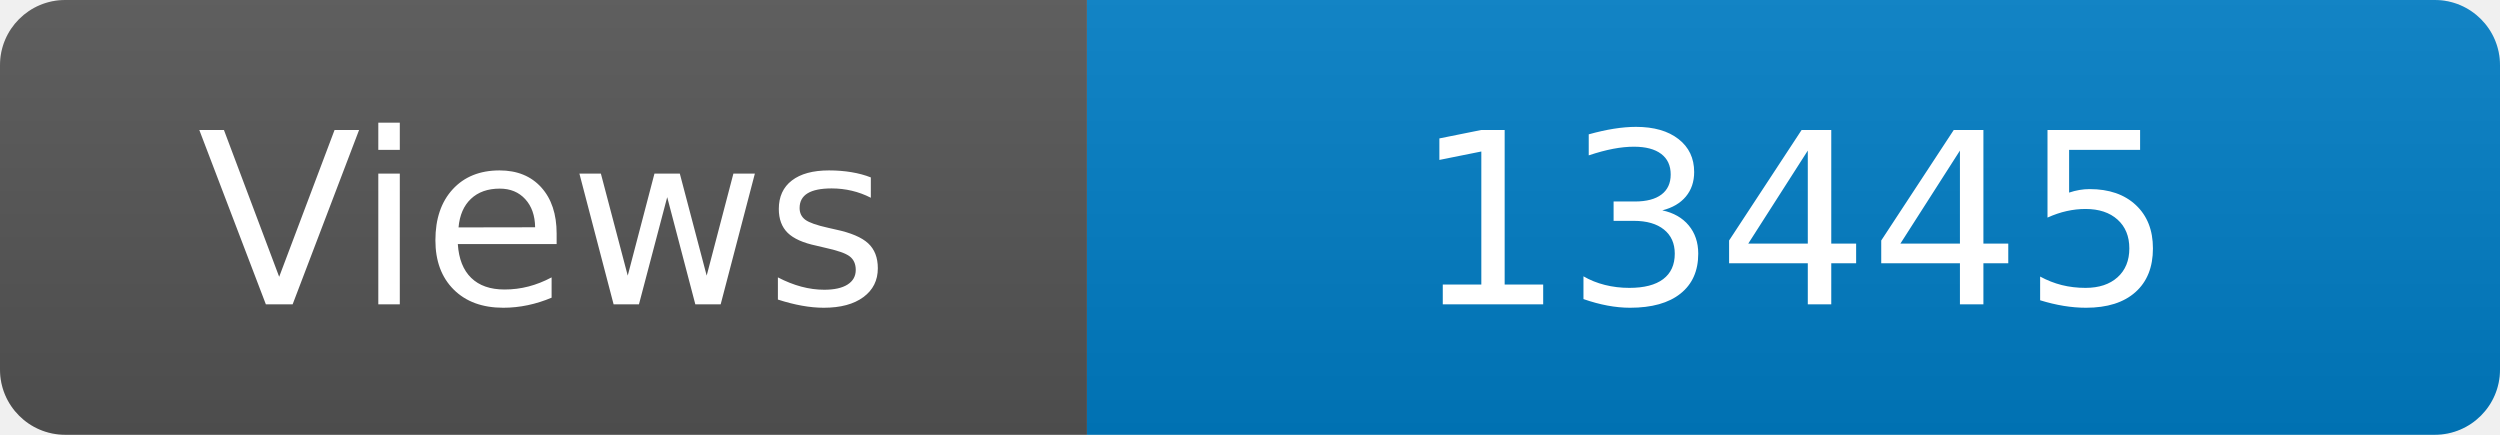
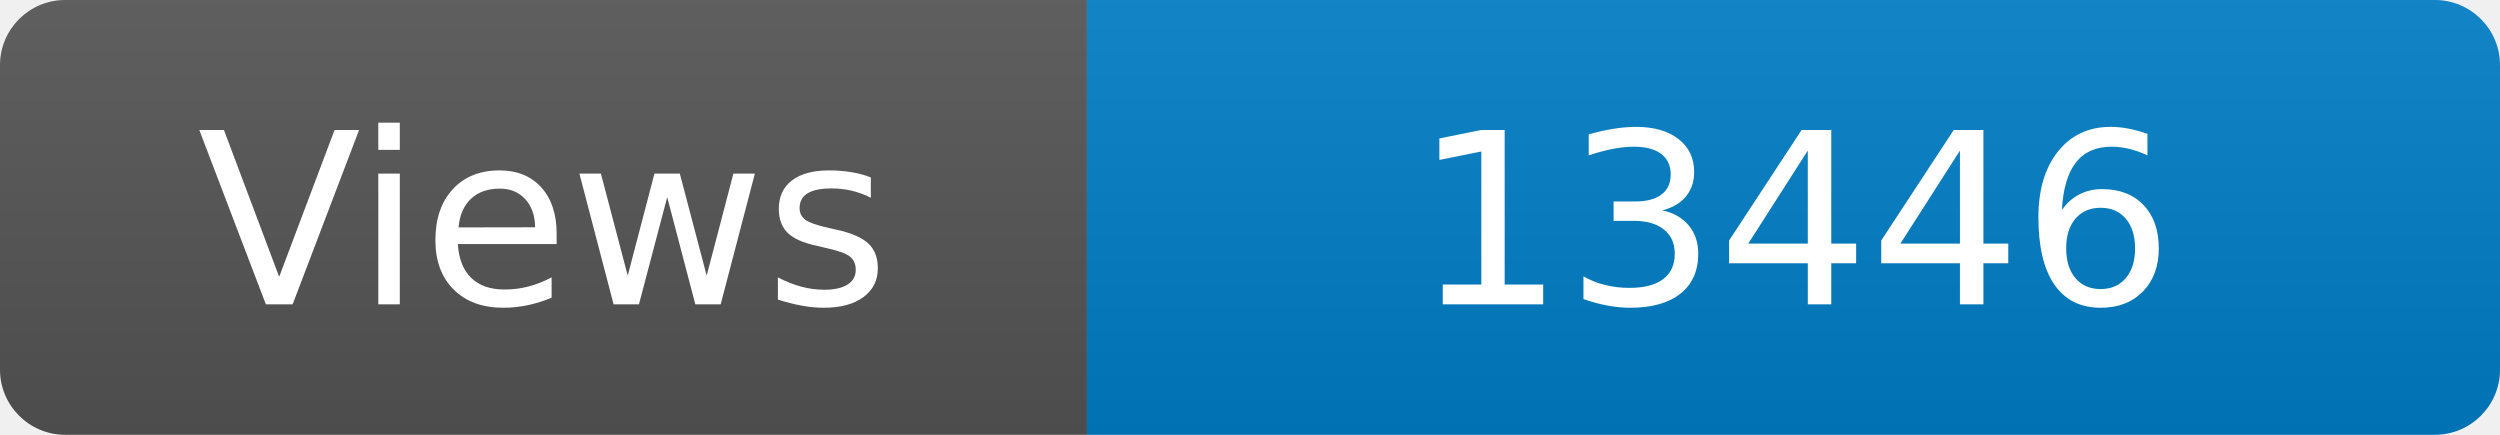
<svg xmlns="http://www.w3.org/2000/svg" width="115" height="20" role="img" aria-label="Maintained?: yes">
  <linearGradient id="s" x2="0" y2="100%">
    <stop offset="0" stop-color="#bbb" stop-opacity=".1" />
    <stop offset="1" stop-opacity=".1" />
  </linearGradient>
  <clipPath id="r">
    <rect width="115" height="20" rx="3" fill="#fff" />
  </clipPath>
  <g clip-path="url(#r)">
    <rect width="50" height="20" fill="#555" />
    <rect x="50" width="160" height="20" fill="#007ec6" />
    <rect width="115" height="20" fill="url(#s)" />
  </g>
  <g fill="#fff" text-anchor="middle" font-family="Verdana,Geneva,DejaVu Sans,sans-serif" font-size="110">
    <text x="250" y="140" transform="scale(.1)" fill="#fff">Views</text>
-     <text x="825" y="140" transform="scale(.1)" fill="#fff">13445</text>
+     <text x="825" y="140" transform="scale(.1)" fill="#fff">13446</text>
  </g>
</svg>
